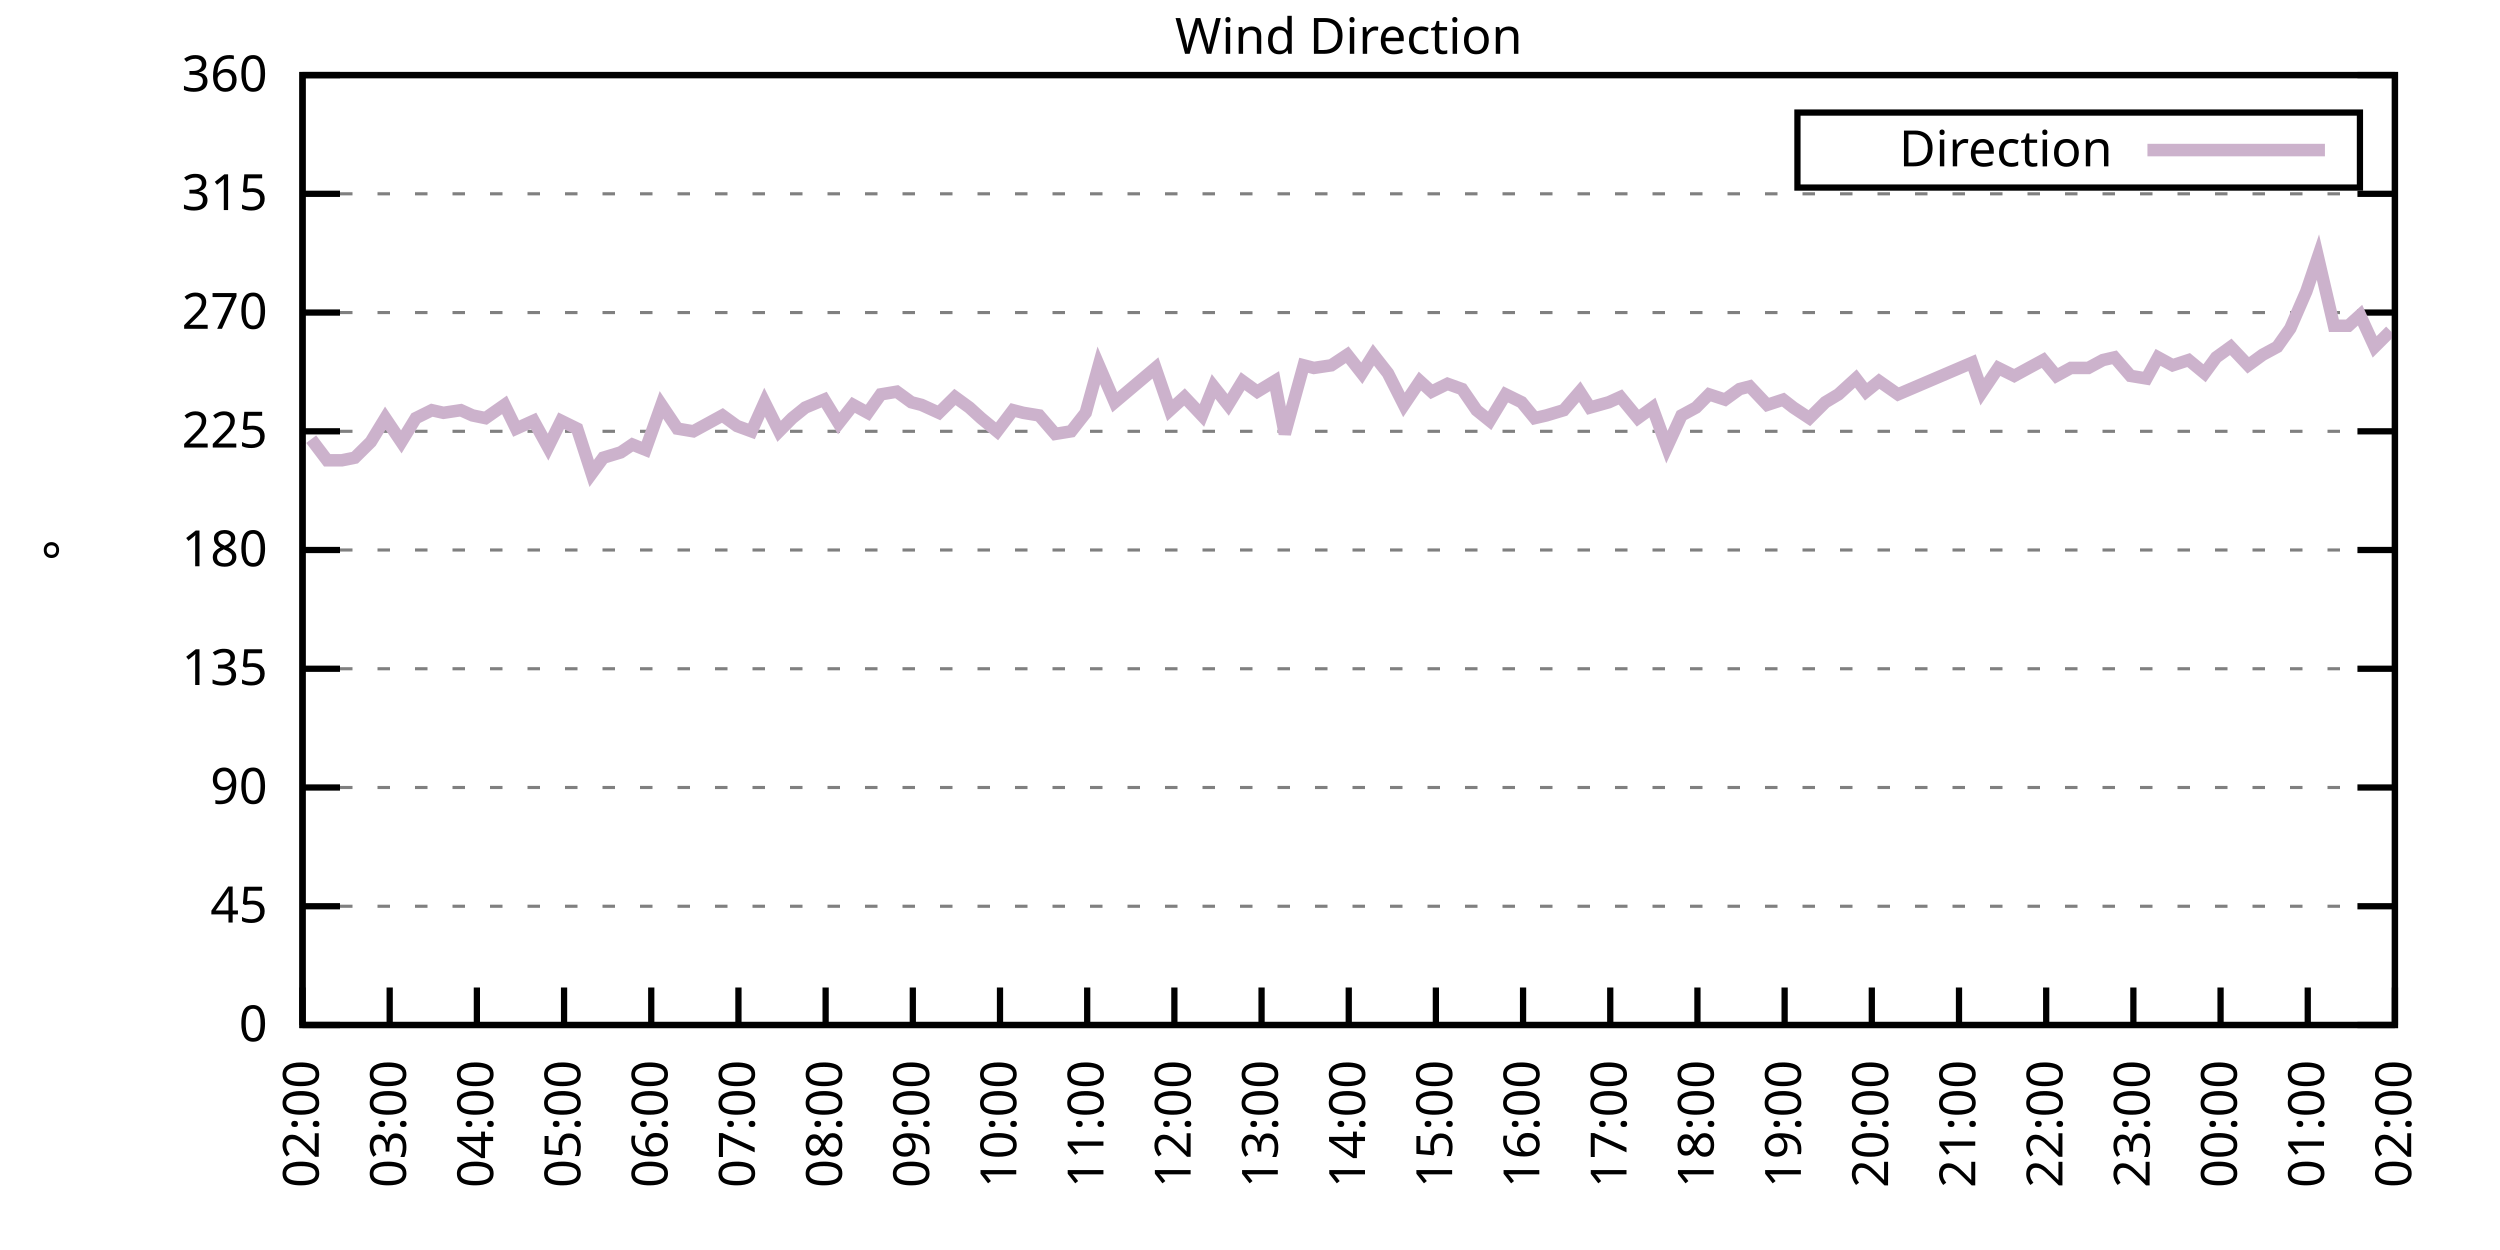
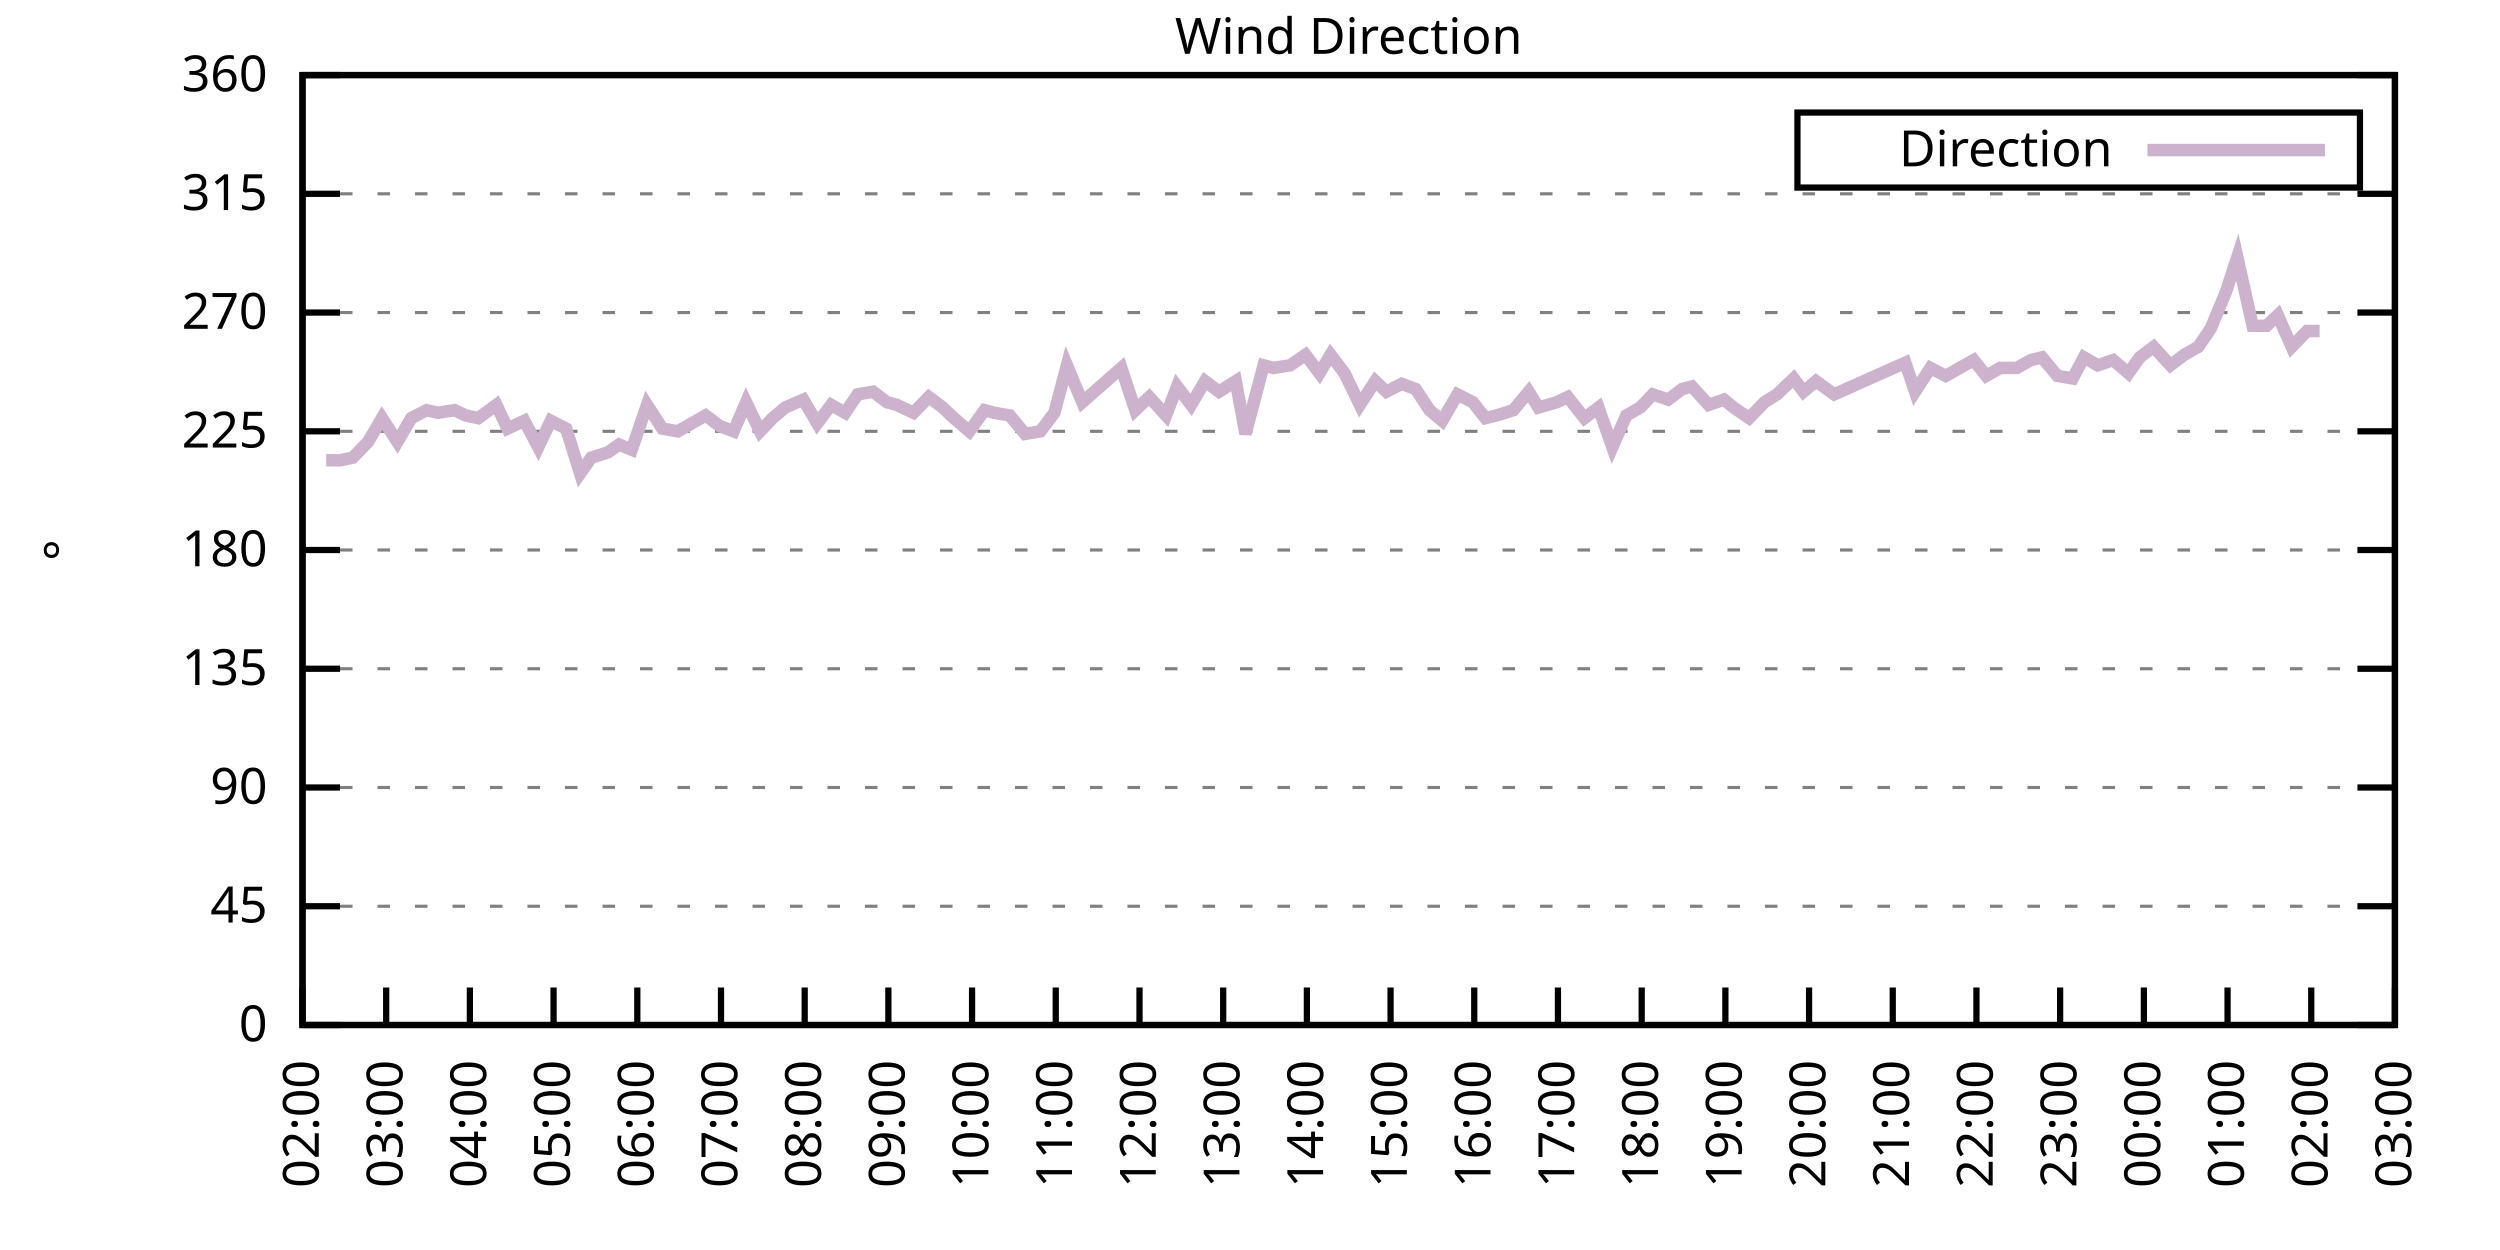
<svg xmlns="http://www.w3.org/2000/svg" xmlns:xlink="http://www.w3.org/1999/xlink" width="400" height="200" viewBox="0 0 400 200">
  <g id="gnuplot_canvas">
    <rect x="0" y="0" width="400" height="200" fill="none" />
    <defs>
      <circle id="gpDot" r="0.5" stroke-width="0.5" stroke="currentColor" />
      <path id="gpPt0" stroke-width="0.333" stroke="currentColor" d="M-1,0 h2 M0,-1 v2" />
      <path id="gpPt1" stroke-width="0.333" stroke="currentColor" d="M-1,-1 L1,1 M1,-1 L-1,1" />
      <path id="gpPt2" stroke-width="0.333" stroke="currentColor" d="M-1,0 L1,0 M0,-1 L0,1 M-1,-1 L1,1 M-1,1 L1,-1" />
      <rect id="gpPt3" stroke-width="0.333" stroke="currentColor" x="-1" y="-1" width="2" height="2" />
      <rect id="gpPt4" stroke-width="0.333" stroke="currentColor" fill="currentColor" x="-1" y="-1" width="2" height="2" />
      <circle id="gpPt5" stroke-width="0.333" stroke="currentColor" cx="0" cy="0" r="1" />
      <use xlink:href="#gpPt5" id="gpPt6" fill="currentColor" stroke="none" />
      <path id="gpPt7" stroke-width="0.333" stroke="currentColor" d="M0,-1.33 L-1.33,0.67 L1.33,0.67 z" />
      <use xlink:href="#gpPt7" id="gpPt8" fill="currentColor" stroke="none" />
      <use xlink:href="#gpPt7" id="gpPt9" stroke="currentColor" transform="rotate(180)" />
      <use xlink:href="#gpPt9" id="gpPt10" fill="currentColor" stroke="none" />
      <use xlink:href="#gpPt3" id="gpPt11" stroke="currentColor" transform="rotate(45)" />
      <use xlink:href="#gpPt11" id="gpPt12" fill="currentColor" stroke="none" />
      <path id="gpPt13" stroke-width="0.333" stroke="currentColor" d="M0,1.330 L1.265,0.411 L0.782,-1.067 L-0.782,-1.076 L-1.265,0.411 z" />
      <use xlink:href="#gpPt13" id="gpPt14" fill="currentColor" stroke="none" />
      <filter id="textbox" filterUnits="objectBoundingBox" x="0" y="0" height="1" width="1">
        <feFlood flood-color="white" flood-opacity="1" result="bgnd" />
        <feComposite in="SourceGraphic" in2="bgnd" operator="atop" />
      </filter>
      <filter id="greybox" filterUnits="objectBoundingBox" x="0" y="0" height="1" width="1">
        <feFlood flood-color="lightgrey" flood-opacity="1" result="grey" />
        <feComposite in="SourceGraphic" in2="grey" operator="atop" />
      </filter>
    </defs>
    <g fill="none" color="white" stroke="currentColor" stroke-width="1.00" stroke-linecap="butt" stroke-linejoin="miter">
</g>
    <g fill="none" color="black" stroke="currentColor" stroke-width="1.00" stroke-linecap="butt" stroke-linejoin="miter">
      <g stroke="none" shape-rendering="crispEdges">
        <polygon fill="rgb(255, 255, 255)" points="48.40,164.00 383.18,164.00 383.18,12.02 48.40,12.02 " />
      </g>
    </g>
    <g fill="none" color="black" stroke="currentColor" stroke-width="1.00" stroke-linecap="butt" stroke-linejoin="miter">
</g>
    <g fill="none" color="black" stroke="black" stroke-width="0.50" stroke-linecap="butt" stroke-linejoin="miter">
</g>
    <g fill="none" color="gray" stroke="currentColor" stroke-width="0.50" stroke-linecap="butt" stroke-linejoin="miter">
      <path stroke="gray" stroke-dasharray="2,4" class="gridline" d="M48.40,164.00 L383.19,164.00  " />
    </g>
    <g fill="none" color="gray" stroke="gray" stroke-width="1.00" stroke-linecap="butt" stroke-linejoin="miter">
</g>
    <g fill="none" color="black" stroke="currentColor" stroke-width="1.00" stroke-linecap="butt" stroke-linejoin="miter">
      <path stroke="black" d="M48.40,164.00 L54.40,164.00 M383.19,164.00 L377.19,164.00  " />
      <g transform="translate(42.80,166.60)" stroke="none" fill="black" font-family="Sans" font-size="8.00" text-anchor="end">
        <text>
          <tspan font-family="Sans"> 0</tspan>
        </text>
      </g>
    </g>
    <g fill="none" color="black" stroke="currentColor" stroke-width="1.00" stroke-linecap="butt" stroke-linejoin="miter">
</g>
    <g fill="none" color="black" stroke="black" stroke-width="0.50" stroke-linecap="butt" stroke-linejoin="miter">
</g>
    <g fill="none" color="gray" stroke="currentColor" stroke-width="0.50" stroke-linecap="butt" stroke-linejoin="miter">
      <path stroke="gray" stroke-dasharray="2,4" class="gridline" d="M48.40,145.00 L383.19,145.00  " />
    </g>
    <g fill="none" color="gray" stroke="gray" stroke-width="1.00" stroke-linecap="butt" stroke-linejoin="miter">
</g>
    <g fill="none" color="black" stroke="currentColor" stroke-width="1.00" stroke-linecap="butt" stroke-linejoin="miter">
      <path stroke="black" d="M48.40,145.00 L54.40,145.00 M383.19,145.00 L377.19,145.00  " />
      <g transform="translate(42.80,147.60)" stroke="none" fill="black" font-family="Sans" font-size="8.00" text-anchor="end">
        <text>
          <tspan font-family="Sans"> 45</tspan>
        </text>
      </g>
    </g>
    <g fill="none" color="black" stroke="currentColor" stroke-width="1.00" stroke-linecap="butt" stroke-linejoin="miter">
</g>
    <g fill="none" color="black" stroke="black" stroke-width="0.50" stroke-linecap="butt" stroke-linejoin="miter">
</g>
    <g fill="none" color="gray" stroke="currentColor" stroke-width="0.50" stroke-linecap="butt" stroke-linejoin="miter">
      <path stroke="gray" stroke-dasharray="2,4" class="gridline" d="M48.40,126.00 L383.19,126.00  " />
    </g>
    <g fill="none" color="gray" stroke="gray" stroke-width="1.00" stroke-linecap="butt" stroke-linejoin="miter">
</g>
    <g fill="none" color="black" stroke="currentColor" stroke-width="1.00" stroke-linecap="butt" stroke-linejoin="miter">
      <path stroke="black" d="M48.40,126.00 L54.40,126.00 M383.19,126.00 L377.19,126.00  " />
      <g transform="translate(42.80,128.60)" stroke="none" fill="black" font-family="Sans" font-size="8.00" text-anchor="end">
        <text>
          <tspan font-family="Sans"> 90</tspan>
        </text>
      </g>
    </g>
    <g fill="none" color="black" stroke="currentColor" stroke-width="1.00" stroke-linecap="butt" stroke-linejoin="miter">
</g>
    <g fill="none" color="black" stroke="black" stroke-width="0.50" stroke-linecap="butt" stroke-linejoin="miter">
</g>
    <g fill="none" color="gray" stroke="currentColor" stroke-width="0.50" stroke-linecap="butt" stroke-linejoin="miter">
      <path stroke="gray" stroke-dasharray="2,4" class="gridline" d="M48.40,107.00 L383.19,107.00  " />
    </g>
    <g fill="none" color="gray" stroke="gray" stroke-width="1.00" stroke-linecap="butt" stroke-linejoin="miter">
</g>
    <g fill="none" color="black" stroke="currentColor" stroke-width="1.00" stroke-linecap="butt" stroke-linejoin="miter">
      <path stroke="black" d="M48.40,107.00 L54.40,107.00 M383.19,107.00 L377.19,107.00  " />
      <g transform="translate(42.80,109.60)" stroke="none" fill="black" font-family="Sans" font-size="8.00" text-anchor="end">
        <text>
          <tspan font-family="Sans"> 135</tspan>
        </text>
      </g>
    </g>
    <g fill="none" color="black" stroke="currentColor" stroke-width="1.00" stroke-linecap="butt" stroke-linejoin="miter">
</g>
    <g fill="none" color="black" stroke="black" stroke-width="0.50" stroke-linecap="butt" stroke-linejoin="miter">
</g>
    <g fill="none" color="gray" stroke="currentColor" stroke-width="0.50" stroke-linecap="butt" stroke-linejoin="miter">
      <path stroke="gray" stroke-dasharray="2,4" class="gridline" d="M48.40,88.00 L383.19,88.00  " />
    </g>
    <g fill="none" color="gray" stroke="gray" stroke-width="1.00" stroke-linecap="butt" stroke-linejoin="miter">
</g>
    <g fill="none" color="black" stroke="currentColor" stroke-width="1.00" stroke-linecap="butt" stroke-linejoin="miter">
      <path stroke="black" d="M48.40,88.00 L54.40,88.00 M383.19,88.00 L377.19,88.00  " />
      <g transform="translate(42.80,90.60)" stroke="none" fill="black" font-family="Sans" font-size="8.00" text-anchor="end">
        <text>
          <tspan font-family="Sans"> 180</tspan>
        </text>
      </g>
    </g>
    <g fill="none" color="black" stroke="currentColor" stroke-width="1.00" stroke-linecap="butt" stroke-linejoin="miter">
</g>
    <g fill="none" color="black" stroke="black" stroke-width="0.50" stroke-linecap="butt" stroke-linejoin="miter">
</g>
    <g fill="none" color="gray" stroke="currentColor" stroke-width="0.50" stroke-linecap="butt" stroke-linejoin="miter">
      <path stroke="gray" stroke-dasharray="2,4" class="gridline" d="M48.40,69.01 L383.19,69.01  " />
    </g>
    <g fill="none" color="gray" stroke="gray" stroke-width="1.00" stroke-linecap="butt" stroke-linejoin="miter">
</g>
    <g fill="none" color="black" stroke="currentColor" stroke-width="1.00" stroke-linecap="butt" stroke-linejoin="miter">
      <path stroke="black" d="M48.40,69.01 L54.40,69.01 M383.19,69.01 L377.19,69.01  " />
      <g transform="translate(42.80,71.61)" stroke="none" fill="black" font-family="Sans" font-size="8.00" text-anchor="end">
        <text>
          <tspan font-family="Sans"> 225</tspan>
        </text>
      </g>
    </g>
    <g fill="none" color="black" stroke="currentColor" stroke-width="1.00" stroke-linecap="butt" stroke-linejoin="miter">
</g>
    <g fill="none" color="black" stroke="black" stroke-width="0.50" stroke-linecap="butt" stroke-linejoin="miter">
</g>
    <g fill="none" color="gray" stroke="currentColor" stroke-width="0.50" stroke-linecap="butt" stroke-linejoin="miter">
      <path stroke="gray" stroke-dasharray="2,4" class="gridline" d="M48.40,50.01 L383.19,50.01  " />
    </g>
    <g fill="none" color="gray" stroke="gray" stroke-width="1.00" stroke-linecap="butt" stroke-linejoin="miter">
</g>
    <g fill="none" color="black" stroke="currentColor" stroke-width="1.00" stroke-linecap="butt" stroke-linejoin="miter">
      <path stroke="black" d="M48.40,50.01 L54.40,50.01 M383.19,50.01 L377.19,50.01  " />
      <g transform="translate(42.80,52.61)" stroke="none" fill="black" font-family="Sans" font-size="8.00" text-anchor="end">
        <text>
          <tspan font-family="Sans"> 270</tspan>
        </text>
      </g>
    </g>
    <g fill="none" color="black" stroke="currentColor" stroke-width="1.00" stroke-linecap="butt" stroke-linejoin="miter">
</g>
    <g fill="none" color="black" stroke="black" stroke-width="0.50" stroke-linecap="butt" stroke-linejoin="miter">
</g>
    <g fill="none" color="gray" stroke="currentColor" stroke-width="0.50" stroke-linecap="butt" stroke-linejoin="miter">
      <path stroke="gray" stroke-dasharray="2,4" class="gridline" d="M48.40,31.01 L383.19,31.01  " />
    </g>
    <g fill="none" color="gray" stroke="gray" stroke-width="1.00" stroke-linecap="butt" stroke-linejoin="miter">
</g>
    <g fill="none" color="black" stroke="currentColor" stroke-width="1.00" stroke-linecap="butt" stroke-linejoin="miter">
      <path stroke="black" d="M48.40,31.01 L54.40,31.01 M383.19,31.01 L377.19,31.01  " />
      <g transform="translate(42.80,33.61)" stroke="none" fill="black" font-family="Sans" font-size="8.00" text-anchor="end">
        <text>
          <tspan font-family="Sans"> 315</tspan>
        </text>
      </g>
    </g>
    <g fill="none" color="black" stroke="currentColor" stroke-width="1.00" stroke-linecap="butt" stroke-linejoin="miter">
</g>
    <g fill="none" color="black" stroke="black" stroke-width="0.50" stroke-linecap="butt" stroke-linejoin="miter">
</g>
    <g fill="none" color="gray" stroke="currentColor" stroke-width="0.50" stroke-linecap="butt" stroke-linejoin="miter">
      <path stroke="gray" stroke-dasharray="2,4" class="gridline" d="M48.40,12.01 L383.19,12.01  " />
    </g>
    <g fill="none" color="gray" stroke="gray" stroke-width="1.00" stroke-linecap="butt" stroke-linejoin="miter">
</g>
    <g fill="none" color="black" stroke="currentColor" stroke-width="1.00" stroke-linecap="butt" stroke-linejoin="miter">
      <path stroke="black" d="M48.40,12.01 L54.40,12.01 M383.19,12.01 L377.19,12.01  " />
      <g transform="translate(42.80,14.61)" stroke="none" fill="black" font-family="Sans" font-size="8.00" text-anchor="end">
        <text>
          <tspan font-family="Sans"> 360</tspan>
        </text>
      </g>
    </g>
    <g fill="none" color="black" stroke="currentColor" stroke-width="1.00" stroke-linecap="butt" stroke-linejoin="miter">
      <path stroke="black" d="M48.40,164.00 L48.40,158.00  " />
      <g transform="translate(51.00,169.60) rotate(270.00)" stroke="none" fill="black" font-family="Sans" font-size="8.00" text-anchor="end">
        <text>
          <tspan font-family="Sans">02:00</tspan>
        </text>
      </g>
    </g>
    <g fill="none" color="black" stroke="currentColor" stroke-width="1.00" stroke-linecap="butt" stroke-linejoin="miter">
-       <path stroke="black" d="M62.35,164.00 L62.35,158.00  " />
-       <g transform="translate(64.95,169.60) rotate(270.00)" stroke="none" fill="black" font-family="Sans" font-size="8.00" text-anchor="end">
+       <path stroke="black" d="M61.79,164.00 L61.79,158.00  " />
+       <g transform="translate(64.39,169.60) rotate(270.00)" stroke="none" fill="black" font-family="Sans" font-size="8.00" text-anchor="end">
        <text>
          <tspan font-family="Sans">03:00</tspan>
        </text>
      </g>
    </g>
    <g fill="none" color="black" stroke="currentColor" stroke-width="1.00" stroke-linecap="butt" stroke-linejoin="miter">
-       <path stroke="black" d="M76.30,164.00 L76.30,158.00  " />
-       <g transform="translate(78.90,169.60) rotate(270.00)" stroke="none" fill="black" font-family="Sans" font-size="8.00" text-anchor="end">
+       <path stroke="black" d="M75.18,164.00 L75.18,158.00  " />
+       <g transform="translate(77.78,169.60) rotate(270.00)" stroke="none" fill="black" font-family="Sans" font-size="8.00" text-anchor="end">
        <text>
          <tspan font-family="Sans">04:00</tspan>
        </text>
      </g>
    </g>
    <g fill="none" color="black" stroke="currentColor" stroke-width="1.00" stroke-linecap="butt" stroke-linejoin="miter">
-       <path stroke="black" d="M90.25,164.00 L90.25,158.00  " />
-       <g transform="translate(92.85,169.60) rotate(270.00)" stroke="none" fill="black" font-family="Sans" font-size="8.00" text-anchor="end">
+       <path stroke="black" d="M88.57,164.00 L88.57,158.00  " />
+       <g transform="translate(91.17,169.60) rotate(270.00)" stroke="none" fill="black" font-family="Sans" font-size="8.00" text-anchor="end">
        <text>
          <tspan font-family="Sans">05:00</tspan>
        </text>
      </g>
    </g>
    <g fill="none" color="black" stroke="currentColor" stroke-width="1.00" stroke-linecap="butt" stroke-linejoin="miter">
-       <path stroke="black" d="M104.20,164.00 L104.20,158.00  " />
-       <g transform="translate(106.80,169.60) rotate(270.00)" stroke="none" fill="black" font-family="Sans" font-size="8.00" text-anchor="end">
+       <path stroke="black" d="M101.97,164.00 L101.97,158.00  " />
+       <g transform="translate(104.57,169.60) rotate(270.00)" stroke="none" fill="black" font-family="Sans" font-size="8.00" text-anchor="end">
        <text>
          <tspan font-family="Sans">06:00</tspan>
        </text>
      </g>
    </g>
    <g fill="none" color="black" stroke="currentColor" stroke-width="1.00" stroke-linecap="butt" stroke-linejoin="miter">
-       <path stroke="black" d="M118.15,164.00 L118.15,158.00  " />
-       <g transform="translate(120.75,169.60) rotate(270.00)" stroke="none" fill="black" font-family="Sans" font-size="8.00" text-anchor="end">
+       <path stroke="black" d="M115.36,164.00 L115.36,158.00  " />
+       <g transform="translate(117.96,169.60) rotate(270.00)" stroke="none" fill="black" font-family="Sans" font-size="8.00" text-anchor="end">
        <text>
          <tspan font-family="Sans">07:00</tspan>
        </text>
      </g>
    </g>
    <g fill="none" color="black" stroke="currentColor" stroke-width="1.00" stroke-linecap="butt" stroke-linejoin="miter">
-       <path stroke="black" d="M132.10,164.00 L132.10,158.00  " />
-       <g transform="translate(134.70,169.60) rotate(270.00)" stroke="none" fill="black" font-family="Sans" font-size="8.00" text-anchor="end">
+       <path stroke="black" d="M128.75,164.00 L128.75,158.00  " />
+       <g transform="translate(131.35,169.60) rotate(270.00)" stroke="none" fill="black" font-family="Sans" font-size="8.00" text-anchor="end">
        <text>
          <tspan font-family="Sans">08:00</tspan>
        </text>
      </g>
    </g>
    <g fill="none" color="black" stroke="currentColor" stroke-width="1.00" stroke-linecap="butt" stroke-linejoin="miter">
-       <path stroke="black" d="M146.05,164.00 L146.05,158.00  " />
-       <g transform="translate(148.65,169.60) rotate(270.00)" stroke="none" fill="black" font-family="Sans" font-size="8.00" text-anchor="end">
+       <path stroke="black" d="M142.14,164.00 L142.14,158.00  " />
+       <g transform="translate(144.74,169.60) rotate(270.00)" stroke="none" fill="black" font-family="Sans" font-size="8.00" text-anchor="end">
        <text>
          <tspan font-family="Sans">09:00</tspan>
        </text>
      </g>
    </g>
    <g fill="none" color="black" stroke="currentColor" stroke-width="1.00" stroke-linecap="butt" stroke-linejoin="miter">
-       <path stroke="black" d="M160.00,164.00 L160.00,158.00  " />
-       <g transform="translate(162.60,169.60) rotate(270.00)" stroke="none" fill="black" font-family="Sans" font-size="8.00" text-anchor="end">
+       <path stroke="black" d="M155.53,164.00 L155.53,158.00  " />
+       <g transform="translate(158.13,169.60) rotate(270.00)" stroke="none" fill="black" font-family="Sans" font-size="8.00" text-anchor="end">
        <text>
          <tspan font-family="Sans">10:00</tspan>
        </text>
      </g>
    </g>
    <g fill="none" color="black" stroke="currentColor" stroke-width="1.00" stroke-linecap="butt" stroke-linejoin="miter">
-       <path stroke="black" d="M173.95,164.00 L173.95,158.00  " />
-       <g transform="translate(176.55,169.60) rotate(270.00)" stroke="none" fill="black" font-family="Sans" font-size="8.00" text-anchor="end">
+       <path stroke="black" d="M168.92,164.00 L168.92,158.00  " />
+       <g transform="translate(171.52,169.60) rotate(270.00)" stroke="none" fill="black" font-family="Sans" font-size="8.00" text-anchor="end">
        <text>
          <tspan font-family="Sans">11:00</tspan>
        </text>
      </g>
    </g>
    <g fill="none" color="black" stroke="currentColor" stroke-width="1.00" stroke-linecap="butt" stroke-linejoin="miter">
-       <path stroke="black" d="M187.90,164.00 L187.90,158.00  " />
-       <g transform="translate(190.50,169.60) rotate(270.00)" stroke="none" fill="black" font-family="Sans" font-size="8.00" text-anchor="end">
+       <path stroke="black" d="M182.32,164.00 L182.32,158.00  " />
+       <g transform="translate(184.92,169.60) rotate(270.00)" stroke="none" fill="black" font-family="Sans" font-size="8.00" text-anchor="end">
        <text>
          <tspan font-family="Sans">12:00</tspan>
        </text>
      </g>
    </g>
    <g fill="none" color="black" stroke="currentColor" stroke-width="1.00" stroke-linecap="butt" stroke-linejoin="miter">
-       <path stroke="black" d="M201.85,164.00 L201.85,158.00  " />
-       <g transform="translate(204.45,169.60) rotate(270.00)" stroke="none" fill="black" font-family="Sans" font-size="8.00" text-anchor="end">
+       <path stroke="black" d="M195.71,164.00 L195.71,158.00  " />
+       <g transform="translate(198.31,169.60) rotate(270.00)" stroke="none" fill="black" font-family="Sans" font-size="8.00" text-anchor="end">
        <text>
          <tspan font-family="Sans">13:00</tspan>
        </text>
      </g>
    </g>
    <g fill="none" color="black" stroke="currentColor" stroke-width="1.00" stroke-linecap="butt" stroke-linejoin="miter">
-       <path stroke="black" d="M215.80,164.00 L215.80,158.00  " />
-       <g transform="translate(218.40,169.60) rotate(270.00)" stroke="none" fill="black" font-family="Sans" font-size="8.00" text-anchor="end">
+       <path stroke="black" d="M209.10,164.00 L209.10,158.00  " />
+       <g transform="translate(211.70,169.60) rotate(270.00)" stroke="none" fill="black" font-family="Sans" font-size="8.00" text-anchor="end">
        <text>
          <tspan font-family="Sans">14:00</tspan>
        </text>
      </g>
    </g>
    <g fill="none" color="black" stroke="currentColor" stroke-width="1.00" stroke-linecap="butt" stroke-linejoin="miter">
-       <path stroke="black" d="M229.74,164.00 L229.74,158.00  " />
-       <g transform="translate(232.34,169.60) rotate(270.00)" stroke="none" fill="black" font-family="Sans" font-size="8.00" text-anchor="end">
+       <path stroke="black" d="M222.49,164.00 L222.49,158.00  " />
+       <g transform="translate(225.09,169.60) rotate(270.00)" stroke="none" fill="black" font-family="Sans" font-size="8.00" text-anchor="end">
        <text>
          <tspan font-family="Sans">15:00</tspan>
        </text>
      </g>
    </g>
    <g fill="none" color="black" stroke="currentColor" stroke-width="1.00" stroke-linecap="butt" stroke-linejoin="miter">
-       <path stroke="black" d="M243.69,164.00 L243.69,158.00  " />
-       <g transform="translate(246.29,169.60) rotate(270.00)" stroke="none" fill="black" font-family="Sans" font-size="8.00" text-anchor="end">
+       <path stroke="black" d="M235.88,164.00 L235.88,158.00  " />
+       <g transform="translate(238.48,169.60) rotate(270.00)" stroke="none" fill="black" font-family="Sans" font-size="8.00" text-anchor="end">
        <text>
          <tspan font-family="Sans">16:00</tspan>
        </text>
      </g>
    </g>
    <g fill="none" color="black" stroke="currentColor" stroke-width="1.00" stroke-linecap="butt" stroke-linejoin="miter">
-       <path stroke="black" d="M257.64,164.00 L257.64,158.00  " />
-       <g transform="translate(260.24,169.60) rotate(270.00)" stroke="none" fill="black" font-family="Sans" font-size="8.00" text-anchor="end">
+       <path stroke="black" d="M249.27,164.00 L249.27,158.00  " />
+       <g transform="translate(251.87,169.60) rotate(270.00)" stroke="none" fill="black" font-family="Sans" font-size="8.00" text-anchor="end">
        <text>
          <tspan font-family="Sans">17:00</tspan>
        </text>
      </g>
    </g>
    <g fill="none" color="black" stroke="currentColor" stroke-width="1.00" stroke-linecap="butt" stroke-linejoin="miter">
-       <path stroke="black" d="M271.59,164.00 L271.59,158.00  " />
-       <g transform="translate(274.19,169.60) rotate(270.00)" stroke="none" fill="black" font-family="Sans" font-size="8.00" text-anchor="end">
+       <path stroke="black" d="M262.67,164.00 L262.67,158.00  " />
+       <g transform="translate(265.27,169.60) rotate(270.00)" stroke="none" fill="black" font-family="Sans" font-size="8.00" text-anchor="end">
        <text>
          <tspan font-family="Sans">18:00</tspan>
        </text>
      </g>
    </g>
    <g fill="none" color="black" stroke="currentColor" stroke-width="1.00" stroke-linecap="butt" stroke-linejoin="miter">
-       <path stroke="black" d="M285.54,164.00 L285.54,158.00  " />
-       <g transform="translate(288.14,169.60) rotate(270.00)" stroke="none" fill="black" font-family="Sans" font-size="8.00" text-anchor="end">
+       <path stroke="black" d="M276.06,164.00 L276.06,158.00  " />
+       <g transform="translate(278.66,169.60) rotate(270.00)" stroke="none" fill="black" font-family="Sans" font-size="8.00" text-anchor="end">
        <text>
          <tspan font-family="Sans">19:00</tspan>
        </text>
      </g>
    </g>
    <g fill="none" color="black" stroke="currentColor" stroke-width="1.00" stroke-linecap="butt" stroke-linejoin="miter">
-       <path stroke="black" d="M299.49,164.00 L299.49,158.00  " />
-       <g transform="translate(302.09,169.60) rotate(270.00)" stroke="none" fill="black" font-family="Sans" font-size="8.00" text-anchor="end">
+       <path stroke="black" d="M289.45,164.00 L289.45,158.00  " />
+       <g transform="translate(292.05,169.60) rotate(270.00)" stroke="none" fill="black" font-family="Sans" font-size="8.00" text-anchor="end">
        <text>
          <tspan font-family="Sans">20:00</tspan>
        </text>
      </g>
    </g>
    <g fill="none" color="black" stroke="currentColor" stroke-width="1.00" stroke-linecap="butt" stroke-linejoin="miter">
-       <path stroke="black" d="M313.44,164.00 L313.44,158.00  " />
-       <g transform="translate(316.04,169.60) rotate(270.00)" stroke="none" fill="black" font-family="Sans" font-size="8.00" text-anchor="end">
+       <path stroke="black" d="M302.84,164.00 L302.84,158.00  " />
+       <g transform="translate(305.44,169.60) rotate(270.00)" stroke="none" fill="black" font-family="Sans" font-size="8.00" text-anchor="end">
        <text>
          <tspan font-family="Sans">21:00</tspan>
        </text>
      </g>
    </g>
    <g fill="none" color="black" stroke="currentColor" stroke-width="1.00" stroke-linecap="butt" stroke-linejoin="miter">
-       <path stroke="black" d="M327.39,164.00 L327.39,158.00  " />
-       <g transform="translate(329.99,169.60) rotate(270.00)" stroke="none" fill="black" font-family="Sans" font-size="8.00" text-anchor="end">
+       <path stroke="black" d="M316.23,164.00 L316.23,158.00  " />
+       <g transform="translate(318.83,169.60) rotate(270.00)" stroke="none" fill="black" font-family="Sans" font-size="8.00" text-anchor="end">
        <text>
          <tspan font-family="Sans">22:00</tspan>
        </text>
      </g>
    </g>
    <g fill="none" color="black" stroke="currentColor" stroke-width="1.00" stroke-linecap="butt" stroke-linejoin="miter">
-       <path stroke="black" d="M341.34,164.00 L341.34,158.00  " />
-       <g transform="translate(343.94,169.60) rotate(270.00)" stroke="none" fill="black" font-family="Sans" font-size="8.00" text-anchor="end">
+       <path stroke="black" d="M329.62,164.00 L329.62,158.00  " />
+       <g transform="translate(332.22,169.60) rotate(270.00)" stroke="none" fill="black" font-family="Sans" font-size="8.00" text-anchor="end">
        <text>
          <tspan font-family="Sans">23:00</tspan>
        </text>
      </g>
    </g>
    <g fill="none" color="black" stroke="currentColor" stroke-width="1.00" stroke-linecap="butt" stroke-linejoin="miter">
-       <path stroke="black" d="M355.29,164.00 L355.29,158.00  " />
-       <g transform="translate(357.89,169.60) rotate(270.00)" stroke="none" fill="black" font-family="Sans" font-size="8.00" text-anchor="end">
+       <path stroke="black" d="M343.02,164.00 L343.02,158.00  " />
+       <g transform="translate(345.62,169.60) rotate(270.00)" stroke="none" fill="black" font-family="Sans" font-size="8.00" text-anchor="end">
        <text>
          <tspan font-family="Sans">00:00</tspan>
        </text>
      </g>
    </g>
    <g fill="none" color="black" stroke="currentColor" stroke-width="1.00" stroke-linecap="butt" stroke-linejoin="miter">
-       <path stroke="black" d="M369.24,164.00 L369.24,158.00  " />
-       <g transform="translate(371.84,169.60) rotate(270.00)" stroke="none" fill="black" font-family="Sans" font-size="8.00" text-anchor="end">
+       <path stroke="black" d="M356.41,164.00 L356.41,158.00  " />
+       <g transform="translate(359.01,169.60) rotate(270.00)" stroke="none" fill="black" font-family="Sans" font-size="8.00" text-anchor="end">
        <text>
          <tspan font-family="Sans">01:00</tspan>
+         </text>
+       </g>
+     </g>
+     <g fill="none" color="black" stroke="currentColor" stroke-width="1.00" stroke-linecap="butt" stroke-linejoin="miter">
+       <path stroke="black" d="M369.80,164.00 L369.80,158.00  " />
+       <g transform="translate(372.40,169.60) rotate(270.00)" stroke="none" fill="black" font-family="Sans" font-size="8.00" text-anchor="end">
+         <text>
+           <tspan font-family="Sans">02:00</tspan>
        </text>
      </g>
    </g>
    <g fill="none" color="black" stroke="currentColor" stroke-width="1.00" stroke-linecap="butt" stroke-linejoin="miter">
      <path stroke="black" d="M383.19,164.00 L383.19,158.00  " />
      <g transform="translate(385.79,169.60) rotate(270.00)" stroke="none" fill="black" font-family="Sans" font-size="8.00" text-anchor="end">
        <text>
-           <tspan font-family="Sans">02:00</tspan>
+           <tspan font-family="Sans">03:00</tspan>
        </text>
      </g>
    </g>
    <g fill="none" color="black" stroke="currentColor" stroke-width="1.00" stroke-linecap="butt" stroke-linejoin="miter">
</g>
    <g fill="none" color="black" stroke="currentColor" stroke-width="1.00" stroke-linecap="butt" stroke-linejoin="miter">
      <path stroke="black" d="M48.40,12.01 L48.40,164.00 L383.19,164.00 L383.19,12.01 L48.40,12.01 Z  " />
    </g>
    <g fill="none" color="black" stroke="currentColor" stroke-width="1.00" stroke-linecap="butt" stroke-linejoin="miter">
</g>
    <g fill="none" color="black" stroke="currentColor" stroke-width="1.00" stroke-linecap="butt" stroke-linejoin="miter">
      <path stroke="black" d="M287.59,30.01 L287.59,18.01 L377.59,18.01 L377.59,30.01 L287.59,30.01 Z  " />
    </g>
    <g id="Wind_direction_plot_1">
      <g fill="none" color="white" stroke="black" stroke-width="2.00" stroke-linecap="butt" stroke-linejoin="miter">
</g>
      <g fill="none" color="black" stroke="currentColor" stroke-width="2.00" stroke-linecap="butt" stroke-linejoin="miter">
        <g transform="translate(337.99,26.61)" stroke="none" fill="black" font-family="Sans" font-size="8.00" text-anchor="end">
          <text>
            <tspan font-family="Sans">Direction</tspan>
          </text>
        </g>
      </g>
      <g fill="none" color="black" stroke="currentColor" stroke-width="2.00" stroke-linecap="butt" stroke-linejoin="miter">
-         <path stroke="rgb(204, 178, 204)" d="M343.59,24.01 L371.99,24.01 M49.79,70.27 L52.35,73.65 L54.68,73.65 L56.77,73.23 L59.33,70.70 L61.65,66.90   L64.21,70.70 L66.53,66.90 L69.09,65.63 L70.95,66.05 L73.74,65.63 L75.60,66.47 L77.69,66.90 L80.72,64.78   L82.58,68.58 L85.37,67.32 L87.69,71.54 L89.78,67.32 L92.34,68.58 L94.67,75.76 L96.53,73.23 L99.32,72.38   L101.18,71.12 L103.27,71.96 L105.83,64.78 L108.38,68.58 L110.94,69.01 L113.27,67.74 L115.59,66.47 L117.92,68.16   L120.24,69.01 L122.33,64.36 L124.66,69.01 L126.75,66.90 L128.84,65.21 L131.87,63.94 L134.19,67.74 L136.51,64.78   L138.84,66.05 L140.93,63.10 L143.49,62.67 L145.81,64.36 L147.44,64.78 L150.23,66.05 L152.79,63.52 L155.11,65.21   L156.97,66.90 L159.53,69.01 L162.09,65.63 L163.72,66.05 L166.27,66.47 L168.83,69.43 L171.39,69.01 L173.71,66.05   L175.81,58.45 L178.36,64.36 L184.87,58.87 L187.20,65.63 L189.52,63.52 L192.31,66.47 L194.17,61.83 L196.50,64.78   L198.82,60.98 L201.15,62.67 L203.94,60.98 L205.57,69.43 L208.59,58.45 L210.22,58.87 L213.01,58.45 L215.56,56.76   L217.89,59.72 L219.75,56.76 L222.07,59.72 L224.63,64.78 L227.19,60.98 L229.05,62.67 L231.60,61.41 L233.93,62.25   L236.25,65.63 L238.35,67.32 L240.90,63.10 L243.46,64.36 L245.55,66.90 L247.41,66.47 L250.20,65.63 L252.76,62.67   L254.39,65.21 L257.41,64.36 L259.27,63.52 L262.06,66.90 L264.39,65.21 L266.71,71.54 L269.04,66.47 L271.36,65.21   L273.45,63.10 L276.01,63.94 L278.34,62.25 L279.96,61.83 L282.75,64.78 L285.31,63.94 L286.94,65.21 L289.50,66.90   L292.05,64.36 L294.15,63.10 L296.94,60.56 L298.56,62.67 L300.65,60.98 L303.68,63.10 L315.53,58.03 L317.16,62.67   L319.72,58.87 L322.28,60.14 L324.60,58.87 L326.93,57.61 L329.02,60.14 L331.34,58.87 L334.13,58.87 L336.46,57.61   L338.32,57.18 L340.88,60.14 L343.43,60.56 L345.29,57.18 L347.62,58.45 L350.18,57.61 L352.73,59.72 L354.59,57.18   L356.92,55.50 L359.71,58.45 L362.03,56.76 L364.36,55.50 L366.45,52.54 L369.01,46.63 L370.87,41.14 L373.43,52.12   L375.75,52.12 L377.61,50.43 L379.94,55.50 L382.49,52.96  " />
+         <path stroke="rgb(204, 178, 204)" d="M343.59,24.01 L371.99,24.01 M52.19,73.65 L54.43,73.65 L56.43,73.23 L58.89,70.70 L61.12,66.90 L63.58,70.70   L65.81,66.90 L68.26,65.63 L70.05,66.05 L72.73,65.63 L74.51,66.47 L76.52,66.90 L79.42,64.78 L81.21,68.58   L83.89,67.32 L86.12,71.54 L88.13,67.32 L90.58,68.58 L92.82,75.76 L94.60,73.23 L97.28,72.38 L99.06,71.12   L101.07,71.96 L103.53,64.78 L105.98,68.58 L108.44,69.01 L110.67,67.74 L112.90,66.47 L115.13,68.16 L117.37,69.01   L119.38,64.36 L121.61,69.01 L123.62,66.90 L125.62,65.21 L128.53,63.94 L130.76,67.74 L132.99,64.78 L135.22,66.05   L137.23,63.10 L139.69,62.67 L141.92,64.36 L143.48,64.78 L146.16,66.05 L148.61,63.52 L150.85,65.21 L152.63,66.90   L155.09,69.01 L157.54,65.63 L159.10,66.05 L161.56,66.47 L164.01,69.43 L166.47,69.01 L168.70,66.05 L170.71,58.45   L173.17,64.36 L179.41,58.87 L181.65,65.63 L183.88,63.52 L186.56,66.47 L188.34,61.83 L190.57,64.78 L192.81,60.98   L195.04,62.67 L197.72,60.98 L199.28,69.43 L202.18,58.45 L203.74,58.87 L206.42,58.45 L208.88,56.76 L211.11,59.72   L212.89,56.76 L215.13,59.72 L217.58,64.78 L220.04,60.98 L221.82,62.67 L224.28,61.41 L226.51,62.25 L228.74,65.63   L230.75,67.32 L233.20,63.10 L235.66,64.36 L237.67,66.90 L239.45,66.47 L242.13,65.63 L244.59,62.67 L246.15,65.21   L249.05,64.36 L250.84,63.52 L253.51,66.90 L255.75,65.21 L257.98,71.54 L260.21,66.47 L262.44,65.21 L264.45,63.10   L266.91,63.94 L269.14,62.25 L270.70,61.83 L273.38,64.78 L275.83,63.94 L277.40,65.21 L279.85,66.90 L282.31,64.36   L284.32,63.10 L286.99,60.56 L288.56,62.67 L290.56,60.98 L293.47,63.10 L304.85,58.03 L306.41,62.67 L308.87,58.87   L311.32,60.14 L313.55,58.87 L315.79,57.61 L317.79,60.14 L320.03,58.87 L322.70,58.87 L324.94,57.61 L326.72,57.18   L329.18,60.14 L331.63,60.56 L333.42,57.18 L335.65,58.45 L338.10,57.61 L340.56,59.72 L342.35,57.18 L344.58,55.50   L347.26,58.45 L349.49,56.76 L351.72,55.50 L353.73,52.54 L356.18,46.63 L357.97,41.14 L360.42,52.12 L362.66,52.12   L364.44,50.43 L366.67,55.50 L369.13,52.96 L371.14,52.96  " />
      </g>
    </g>
    <g fill="none" color="black" stroke="currentColor" stroke-width="2.00" stroke-linecap="butt" stroke-linejoin="miter">
</g>
    <g fill="none" color="black" stroke="black" stroke-width="1.00" stroke-linecap="butt" stroke-linejoin="miter">
</g>
    <g fill="none" color="black" stroke="currentColor" stroke-width="1.00" stroke-linecap="butt" stroke-linejoin="miter">
      <path stroke="black" d="M48.40,12.01 L48.40,164.00 L383.19,164.00 L383.19,12.01 L48.40,12.01 Z  " />
      <g transform="translate(12.80,88.01) rotate(270.00)" stroke="none" fill="black" font-family="Sans" font-size="8.00" text-anchor="middle">
        <text>
          <tspan font-family="Sans">°</tspan>
        </text>
      </g>
    </g>
    <g fill="none" color="black" stroke="currentColor" stroke-width="1.00" stroke-linecap="butt" stroke-linejoin="miter">
</g>
    <g fill="none" color="black" stroke="currentColor" stroke-width="1.00" stroke-linecap="butt" stroke-linejoin="miter">
      <g transform="translate(215.79,8.61)" stroke="none" fill="black" font-family="Sans" font-size="8.00" text-anchor="middle">
        <text>
          <tspan font-family="Sans">Wind Direction</tspan>
        </text>
      </g>
    </g>
    <g fill="none" color="black" stroke="currentColor" stroke-width="1.00" stroke-linecap="butt" stroke-linejoin="miter">
</g>
  </g>
</svg>
